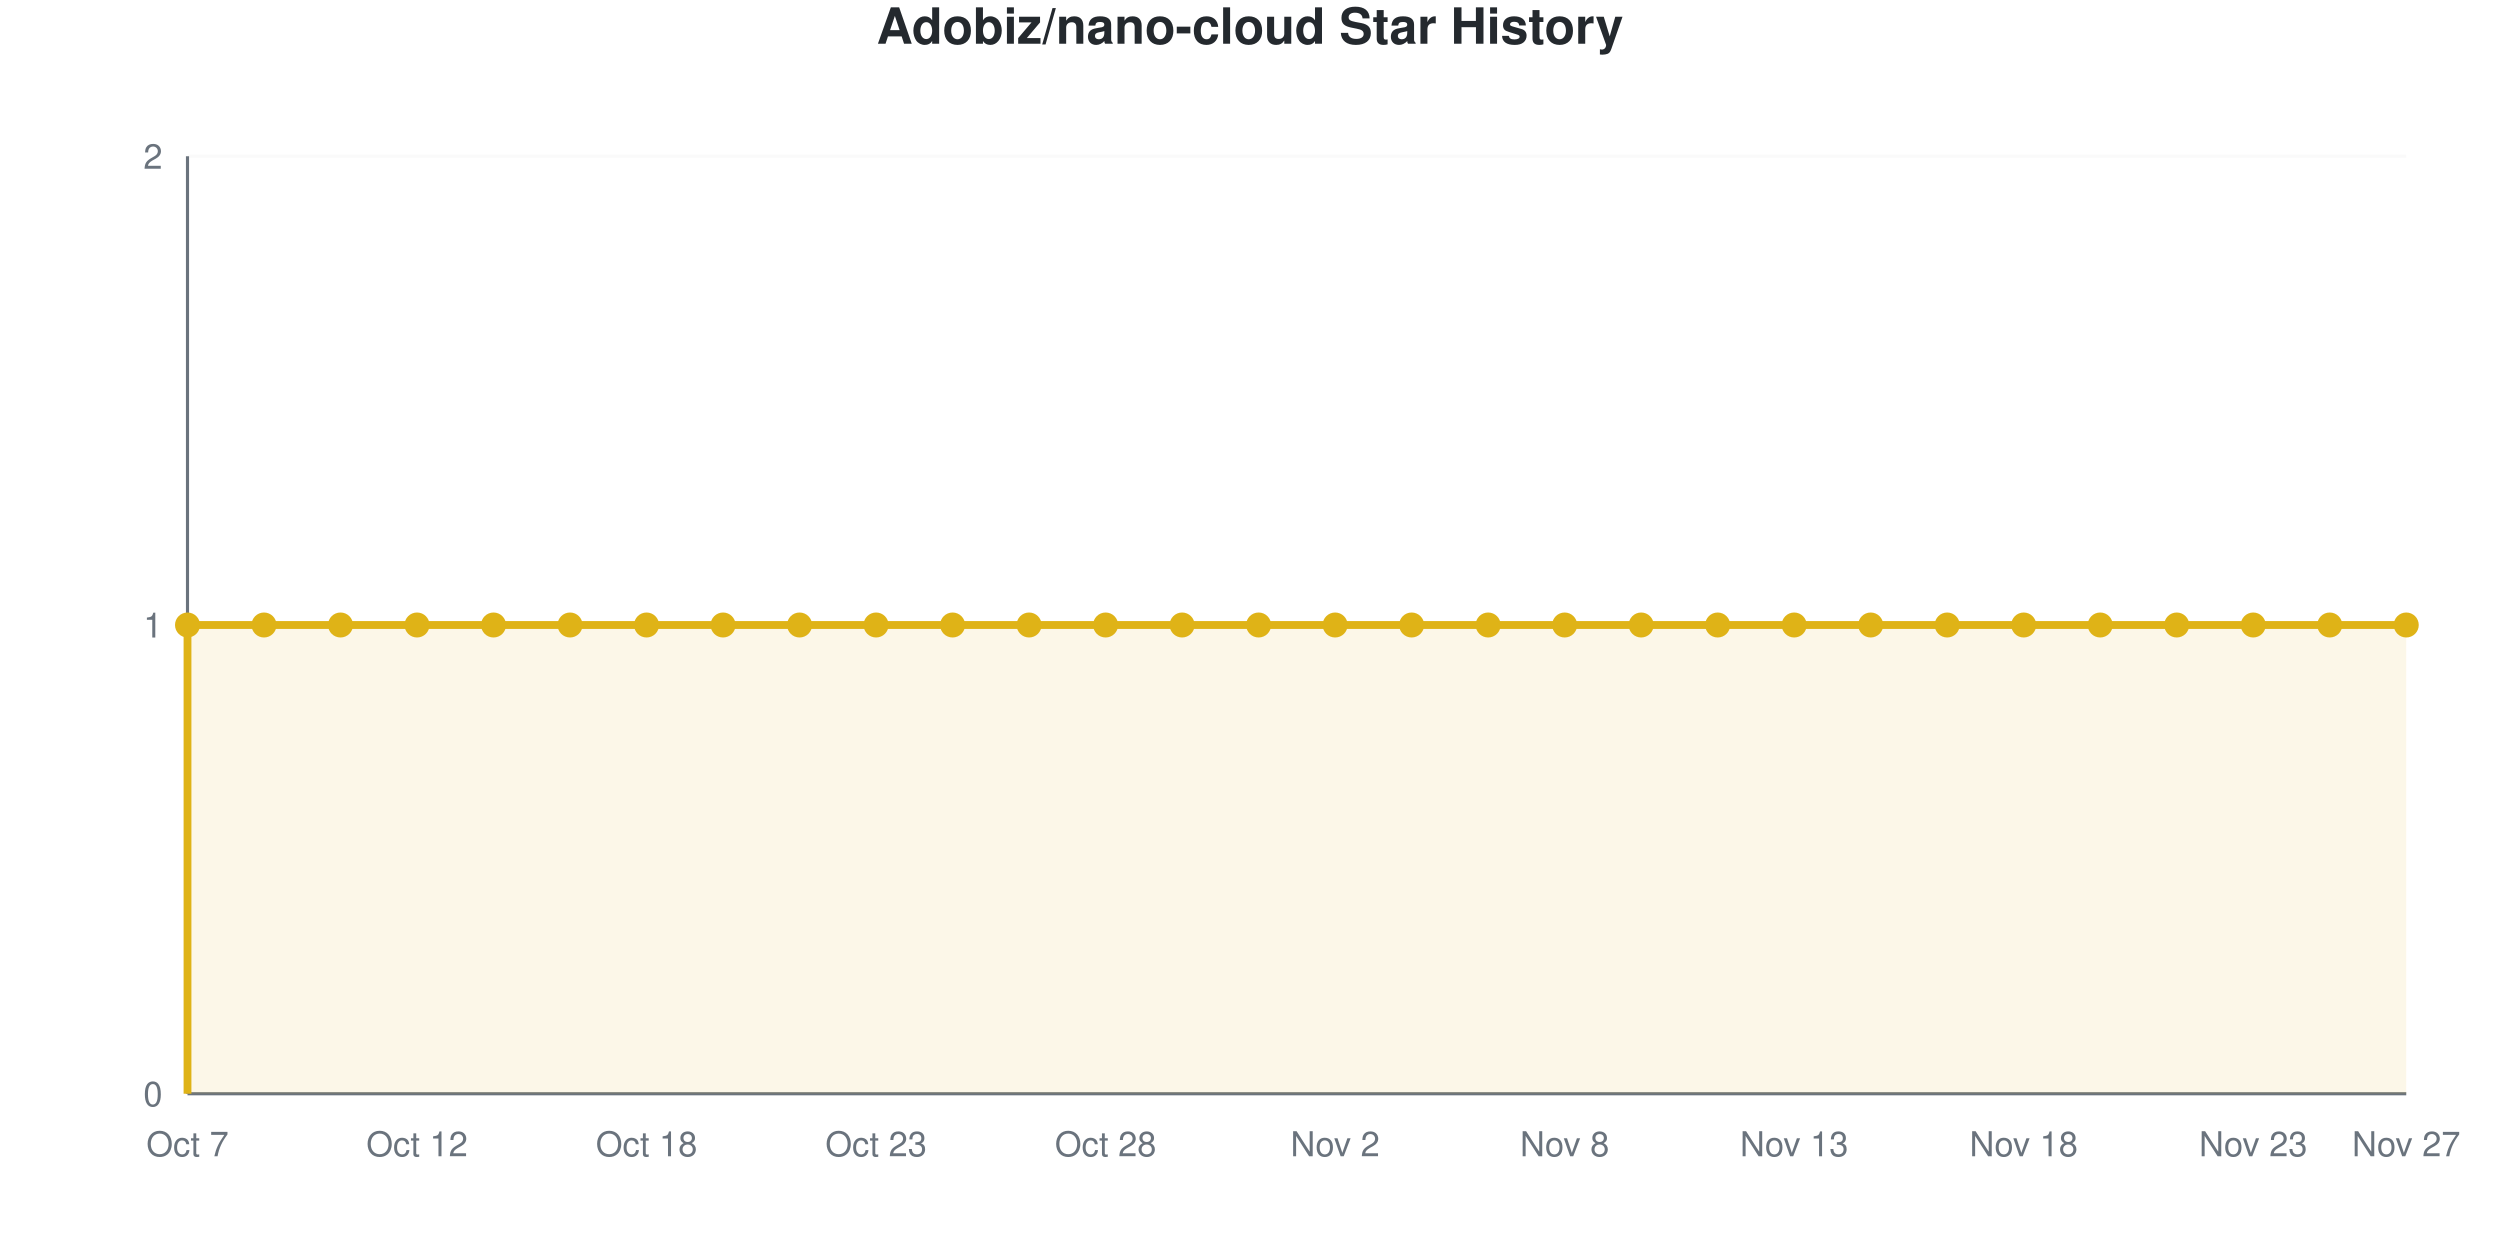
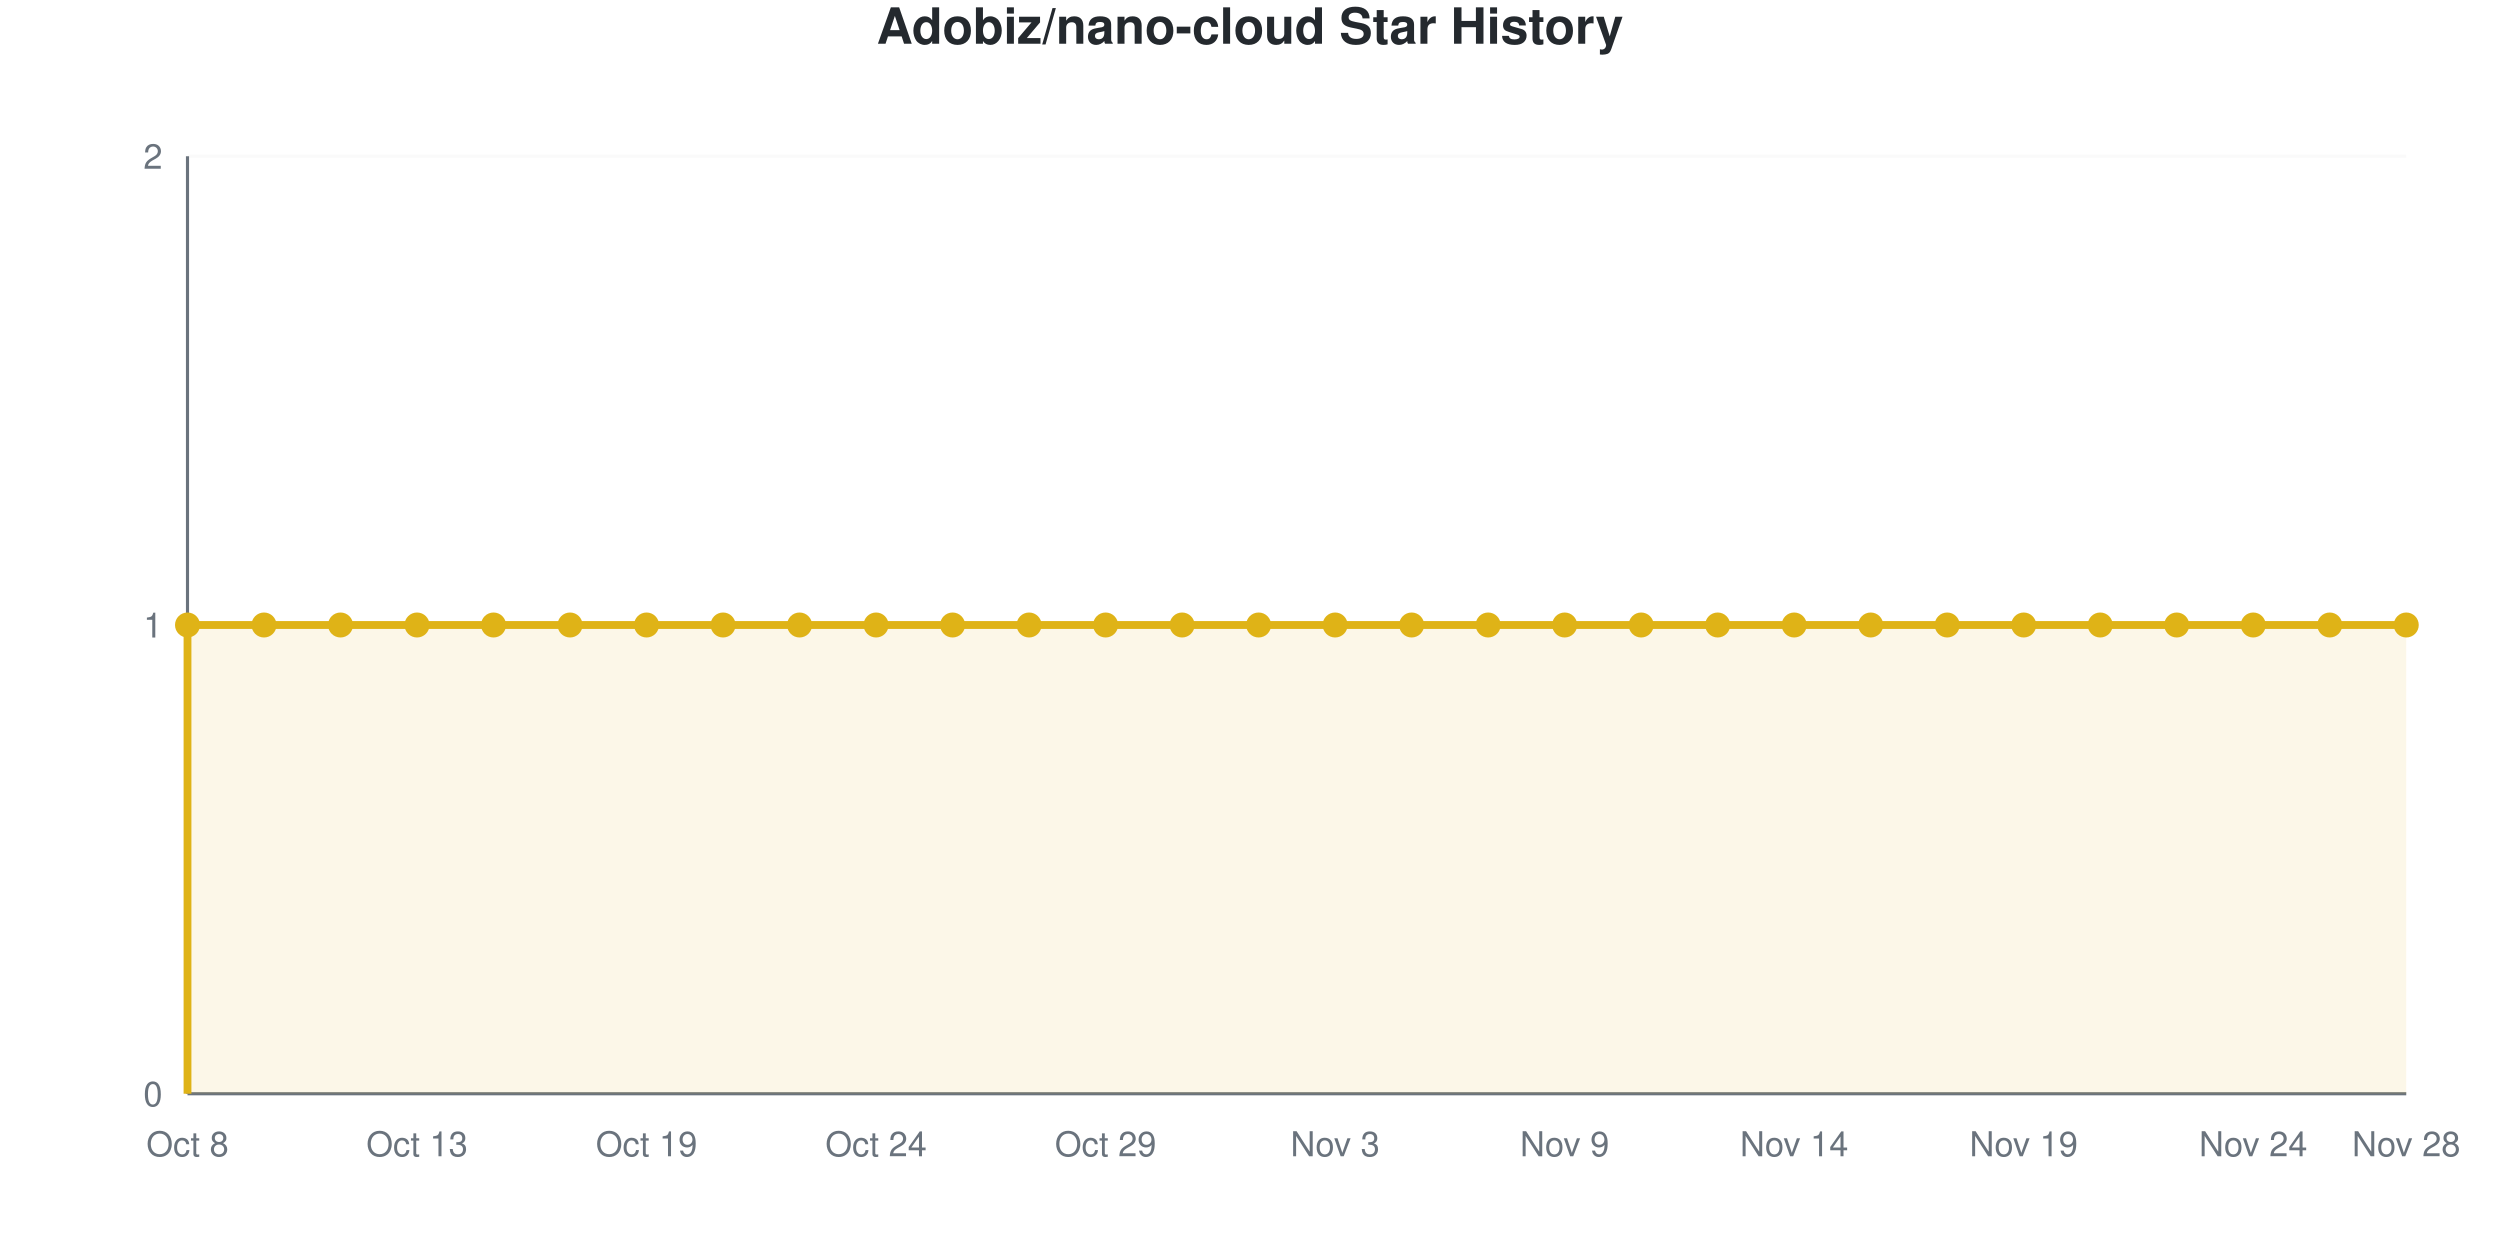
<svg xmlns="http://www.w3.org/2000/svg" viewBox="0 0 800 400" width="800" height="400" role="img">
  <style>
    @media (prefers-reduced-motion: no-preference) {
      @keyframes drawLine {
        to { stroke-dashoffset: 0; }
      }
      @keyframes fadeInPoint {
        0% { opacity: 0; }
        100% { opacity: 1; }
      }
      .data-line-0 {
        stroke-dasharray: 1290;
        stroke-dashoffset: 1290;
        animation: drawLine 2s ease-out forwards;
      }
      .data-point {
        opacity: 0;
        animation: fadeInPoint 0.5s ease-out forwards;
      }
    }
    .chart-bg { fill: #fff; }
    .chart-text { fill: #24292e; }
    .chart-muted { fill: #6a737d; }
    .chart-grid { stroke: #eee; }
    .chart-axis { stroke: #6a737d; }
    @media (prefers-color-scheme: dark) {
      .chart-bg { fill: #0d1117; }
      .chart-text { fill: #e6edf3; }
      .chart-muted { fill: #8b949e; }
      .chart-grid { stroke: #21262d; }
      .chart-axis { stroke: #8b949e; }
    }
  </style>
  <rect width="800" height="400" class="chart-bg" />
  <text x="400" y="14" text-anchor="middle" class="chart-text" font-size="16" font-weight="bold" font-family="-apple-system, BlinkMacSystemFont, 'Segoe UI', Helvetica, Arial, sans-serif">Adobiz/nano-cloud Star History</text>
  <g class="grid">
    <line x1="60" y1="350" x2="770" y2="350" class="chart-grid" stroke-opacity="0.3" />
    <text x="52" y="354" text-anchor="end" class="chart-muted" font-size="11" font-family="-apple-system, BlinkMacSystemFont, 'Segoe UI', Helvetica, Arial, sans-serif">0</text>
    <line x1="60" y1="200" x2="770" y2="200" class="chart-grid" stroke-opacity="0.3" />
    <text x="52" y="204" text-anchor="end" class="chart-muted" font-size="11" font-family="-apple-system, BlinkMacSystemFont, 'Segoe UI', Helvetica, Arial, sans-serif">1</text>
    <line x1="60" y1="50" x2="770" y2="50" class="chart-grid" stroke-opacity="0.3" />
    <text x="52" y="54" text-anchor="end" class="chart-muted" font-size="11" font-family="-apple-system, BlinkMacSystemFont, 'Segoe UI', Helvetica, Arial, sans-serif">2</text>
  </g>
  <g class="milestones">
    
  </g>
  <g class="x-axis">
-     <text x="60" y="370" text-anchor="middle" class="chart-muted" font-size="11" font-family="-apple-system, BlinkMacSystemFont, 'Segoe UI', Helvetica, Arial, sans-serif">Oct 7</text>
-     <text x="133.448" y="370" text-anchor="middle" class="chart-muted" font-size="11" font-family="-apple-system, BlinkMacSystemFont, 'Segoe UI', Helvetica, Arial, sans-serif">Oct 12</text>
-     <text x="206.897" y="370" text-anchor="middle" class="chart-muted" font-size="11" font-family="-apple-system, BlinkMacSystemFont, 'Segoe UI', Helvetica, Arial, sans-serif">Oct 18</text>
-     <text x="280.345" y="370" text-anchor="middle" class="chart-muted" font-size="11" font-family="-apple-system, BlinkMacSystemFont, 'Segoe UI', Helvetica, Arial, sans-serif">Oct 23</text>
-     <text x="353.793" y="370" text-anchor="middle" class="chart-muted" font-size="11" font-family="-apple-system, BlinkMacSystemFont, 'Segoe UI', Helvetica, Arial, sans-serif">Oct 28</text>
-     <text x="427.241" y="370" text-anchor="middle" class="chart-muted" font-size="11" font-family="-apple-system, BlinkMacSystemFont, 'Segoe UI', Helvetica, Arial, sans-serif">Nov 2</text>
-     <text x="500.69" y="370" text-anchor="middle" class="chart-muted" font-size="11" font-family="-apple-system, BlinkMacSystemFont, 'Segoe UI', Helvetica, Arial, sans-serif">Nov 8</text>
-     <text x="574.138" y="370" text-anchor="middle" class="chart-muted" font-size="11" font-family="-apple-system, BlinkMacSystemFont, 'Segoe UI', Helvetica, Arial, sans-serif">Nov 13</text>
-     <text x="647.586" y="370" text-anchor="middle" class="chart-muted" font-size="11" font-family="-apple-system, BlinkMacSystemFont, 'Segoe UI', Helvetica, Arial, sans-serif">Nov 18</text>
-     <text x="721.034" y="370" text-anchor="middle" class="chart-muted" font-size="11" font-family="-apple-system, BlinkMacSystemFont, 'Segoe UI', Helvetica, Arial, sans-serif">Nov 23</text>
-     <text x="770" y="370" text-anchor="middle" class="chart-muted" font-size="11" font-family="-apple-system, BlinkMacSystemFont, 'Segoe UI', Helvetica, Arial, sans-serif">Nov 27</text>
+     <text x="60" y="370" text-anchor="middle" class="chart-muted" font-size="11" font-family="-apple-system, BlinkMacSystemFont, 'Segoe UI', Helvetica, Arial, sans-serif">Oct 8</text>
+     <text x="133.448" y="370" text-anchor="middle" class="chart-muted" font-size="11" font-family="-apple-system, BlinkMacSystemFont, 'Segoe UI', Helvetica, Arial, sans-serif">Oct 13</text>
+     <text x="206.897" y="370" text-anchor="middle" class="chart-muted" font-size="11" font-family="-apple-system, BlinkMacSystemFont, 'Segoe UI', Helvetica, Arial, sans-serif">Oct 19</text>
+     <text x="280.345" y="370" text-anchor="middle" class="chart-muted" font-size="11" font-family="-apple-system, BlinkMacSystemFont, 'Segoe UI', Helvetica, Arial, sans-serif">Oct 24</text>
+     <text x="353.793" y="370" text-anchor="middle" class="chart-muted" font-size="11" font-family="-apple-system, BlinkMacSystemFont, 'Segoe UI', Helvetica, Arial, sans-serif">Oct 29</text>
+     <text x="427.241" y="370" text-anchor="middle" class="chart-muted" font-size="11" font-family="-apple-system, BlinkMacSystemFont, 'Segoe UI', Helvetica, Arial, sans-serif">Nov 3</text>
+     <text x="500.69" y="370" text-anchor="middle" class="chart-muted" font-size="11" font-family="-apple-system, BlinkMacSystemFont, 'Segoe UI', Helvetica, Arial, sans-serif">Nov 9</text>
+     <text x="574.138" y="370" text-anchor="middle" class="chart-muted" font-size="11" font-family="-apple-system, BlinkMacSystemFont, 'Segoe UI', Helvetica, Arial, sans-serif">Nov 14</text>
+     <text x="647.586" y="370" text-anchor="middle" class="chart-muted" font-size="11" font-family="-apple-system, BlinkMacSystemFont, 'Segoe UI', Helvetica, Arial, sans-serif">Nov 19</text>
+     <text x="721.034" y="370" text-anchor="middle" class="chart-muted" font-size="11" font-family="-apple-system, BlinkMacSystemFont, 'Segoe UI', Helvetica, Arial, sans-serif">Nov 24</text>
+     <text x="770" y="370" text-anchor="middle" class="chart-muted" font-size="11" font-family="-apple-system, BlinkMacSystemFont, 'Segoe UI', Helvetica, Arial, sans-serif">Nov 28</text>
  </g>
  <line x1="60" y1="50" x2="60" y2="350" class="chart-axis" stroke-width="1" />
  <line x1="60" y1="350" x2="770" y2="350" class="chart-axis" stroke-width="1" />
  <path d="M60,350 L60,200 C68.161,200 76.322,200 84.483,200 C92.644,200 100.805,200 108.966,200 C117.126,200 125.287,200 133.448,200 C141.609,200 149.77,200 157.931,200 C166.092,200 174.253,200 182.414,200 C190.575,200 198.736,200 206.897,200 C215.057,200 223.218,200 231.379,200 C239.54,200 247.701,200 255.862,200 C264.023,200 272.184,200 280.345,200 C288.506,200 296.667,200 304.828,200 C312.989,200 321.149,200 329.31,200 C337.471,200 345.632,200 353.793,200 C361.954,200 370.115,200 378.276,200 C386.437,200 394.598,200 402.759,200 C410.92,200 419.08,200 427.241,200 C435.402,200 443.563,200 451.724,200 C459.885,200 468.046,200 476.207,200 C484.368,200 492.529,200 500.69,200 C508.851,200 517.011,200 525.172,200 C533.333,200 541.494,200 549.655,200 C557.816,200 565.977,200 574.138,200 C582.299,200 590.46,200 598.621,200 C606.782,200 614.943,200 623.103,200 C631.264,200 639.425,200 647.586,200 C655.747,200 663.908,200 672.069,200 C680.23,200 688.391,200 696.552,200 C704.713,200 712.874,200 721.034,200 C729.195,200 737.356,200 745.517,200 C753.678,200 761.839,200 770,200 L770,350 L60,350 Z" fill="#dfb317" fill-opacity="0.1" />
  <path d="M60,350 L60,200 C68.161,200 76.322,200 84.483,200 C92.644,200 100.805,200 108.966,200 C117.126,200 125.287,200 133.448,200 C141.609,200 149.77,200 157.931,200 C166.092,200 174.253,200 182.414,200 C190.575,200 198.736,200 206.897,200 C215.057,200 223.218,200 231.379,200 C239.54,200 247.701,200 255.862,200 C264.023,200 272.184,200 280.345,200 C288.506,200 296.667,200 304.828,200 C312.989,200 321.149,200 329.31,200 C337.471,200 345.632,200 353.793,200 C361.954,200 370.115,200 378.276,200 C386.437,200 394.598,200 402.759,200 C410.92,200 419.08,200 427.241,200 C435.402,200 443.563,200 451.724,200 C459.885,200 468.046,200 476.207,200 C484.368,200 492.529,200 500.69,200 C508.851,200 517.011,200 525.172,200 C533.333,200 541.494,200 549.655,200 C557.816,200 565.977,200 574.138,200 C582.299,200 590.46,200 598.621,200 C606.782,200 614.943,200 623.103,200 C631.264,200 639.425,200 647.586,200 C655.747,200 663.908,200 672.069,200 C680.23,200 688.391,200 696.552,200 C704.713,200 712.874,200 721.034,200 C729.195,200 737.356,200 745.517,200 C753.678,200 761.839,200 770,200" fill="none" stroke="#dfb317" stroke-width="2.5" class="data-line-0" />
  <g class="points">
    <circle cx="60" cy="200" r="4" fill="#dfb317" class="data-point" style="animation-delay: 1.50s" />
    <circle cx="84.483" cy="200" r="4" fill="#dfb317" class="data-point" style="animation-delay: 1.55s" />
    <circle cx="108.966" cy="200" r="4" fill="#dfb317" class="data-point" style="animation-delay: 1.60s" />
    <circle cx="133.448" cy="200" r="4" fill="#dfb317" class="data-point" style="animation-delay: 1.65s" />
    <circle cx="157.931" cy="200" r="4" fill="#dfb317" class="data-point" style="animation-delay: 1.70s" />
    <circle cx="182.414" cy="200" r="4" fill="#dfb317" class="data-point" style="animation-delay: 1.75s" />
    <circle cx="206.897" cy="200" r="4" fill="#dfb317" class="data-point" style="animation-delay: 1.80s" />
    <circle cx="231.379" cy="200" r="4" fill="#dfb317" class="data-point" style="animation-delay: 1.85s" />
    <circle cx="255.862" cy="200" r="4" fill="#dfb317" class="data-point" style="animation-delay: 1.90s" />
    <circle cx="280.345" cy="200" r="4" fill="#dfb317" class="data-point" style="animation-delay: 1.95s" />
    <circle cx="304.828" cy="200" r="4" fill="#dfb317" class="data-point" style="animation-delay: 2.00s" />
    <circle cx="329.31" cy="200" r="4" fill="#dfb317" class="data-point" style="animation-delay: 2.05s" />
    <circle cx="353.793" cy="200" r="4" fill="#dfb317" class="data-point" style="animation-delay: 2.10s" />
    <circle cx="378.276" cy="200" r="4" fill="#dfb317" class="data-point" style="animation-delay: 2.15s" />
    <circle cx="402.759" cy="200" r="4" fill="#dfb317" class="data-point" style="animation-delay: 2.20s" />
    <circle cx="427.241" cy="200" r="4" fill="#dfb317" class="data-point" style="animation-delay: 2.25s" />
    <circle cx="451.724" cy="200" r="4" fill="#dfb317" class="data-point" style="animation-delay: 2.30s" />
    <circle cx="476.207" cy="200" r="4" fill="#dfb317" class="data-point" style="animation-delay: 2.35s" />
    <circle cx="500.69" cy="200" r="4" fill="#dfb317" class="data-point" style="animation-delay: 2.40s" />
    <circle cx="525.172" cy="200" r="4" fill="#dfb317" class="data-point" style="animation-delay: 2.45s" />
    <circle cx="549.655" cy="200" r="4" fill="#dfb317" class="data-point" style="animation-delay: 2.50s" />
    <circle cx="574.138" cy="200" r="4" fill="#dfb317" class="data-point" style="animation-delay: 2.55s" />
    <circle cx="598.621" cy="200" r="4" fill="#dfb317" class="data-point" style="animation-delay: 2.60s" />
    <circle cx="623.103" cy="200" r="4" fill="#dfb317" class="data-point" style="animation-delay: 2.65s" />
    <circle cx="647.586" cy="200" r="4" fill="#dfb317" class="data-point" style="animation-delay: 2.70s" />
    <circle cx="672.069" cy="200" r="4" fill="#dfb317" class="data-point" style="animation-delay: 2.75s" />
    <circle cx="696.552" cy="200" r="4" fill="#dfb317" class="data-point" style="animation-delay: 2.80s" />
    <circle cx="721.034" cy="200" r="4" fill="#dfb317" class="data-point" style="animation-delay: 2.85s" />
    <circle cx="745.517" cy="200" r="4" fill="#dfb317" class="data-point" style="animation-delay: 2.90s" />
    <circle cx="770" cy="200" r="4" fill="#dfb317" class="data-point" style="animation-delay: 2.95s" />
  </g>
</svg>
